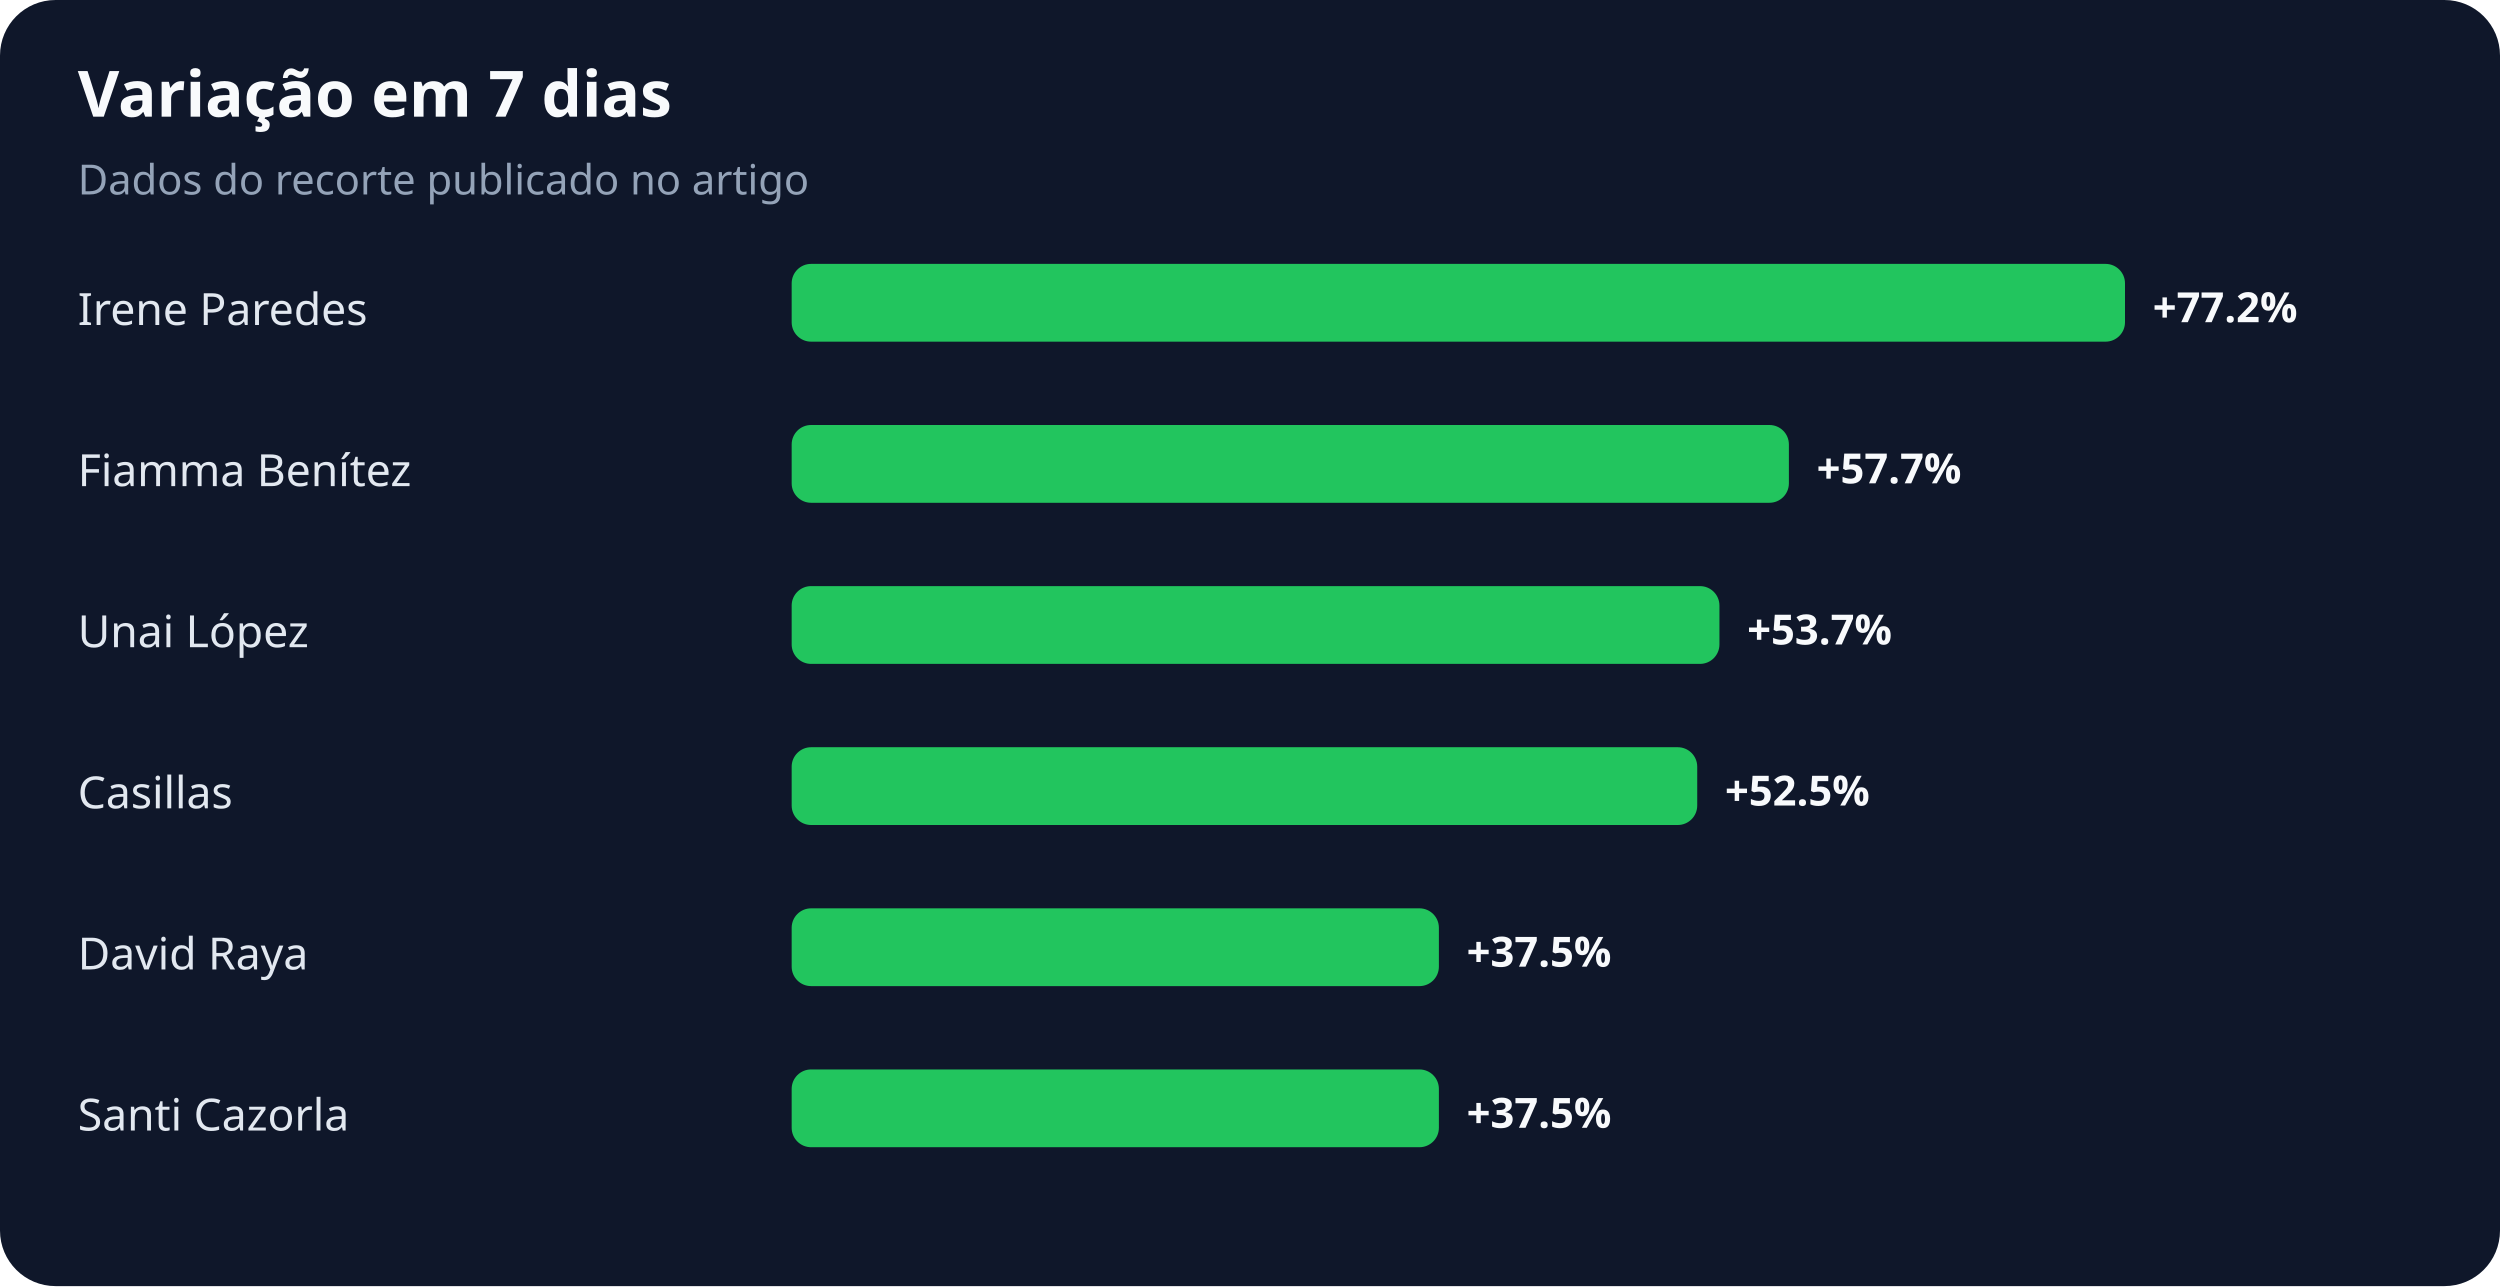
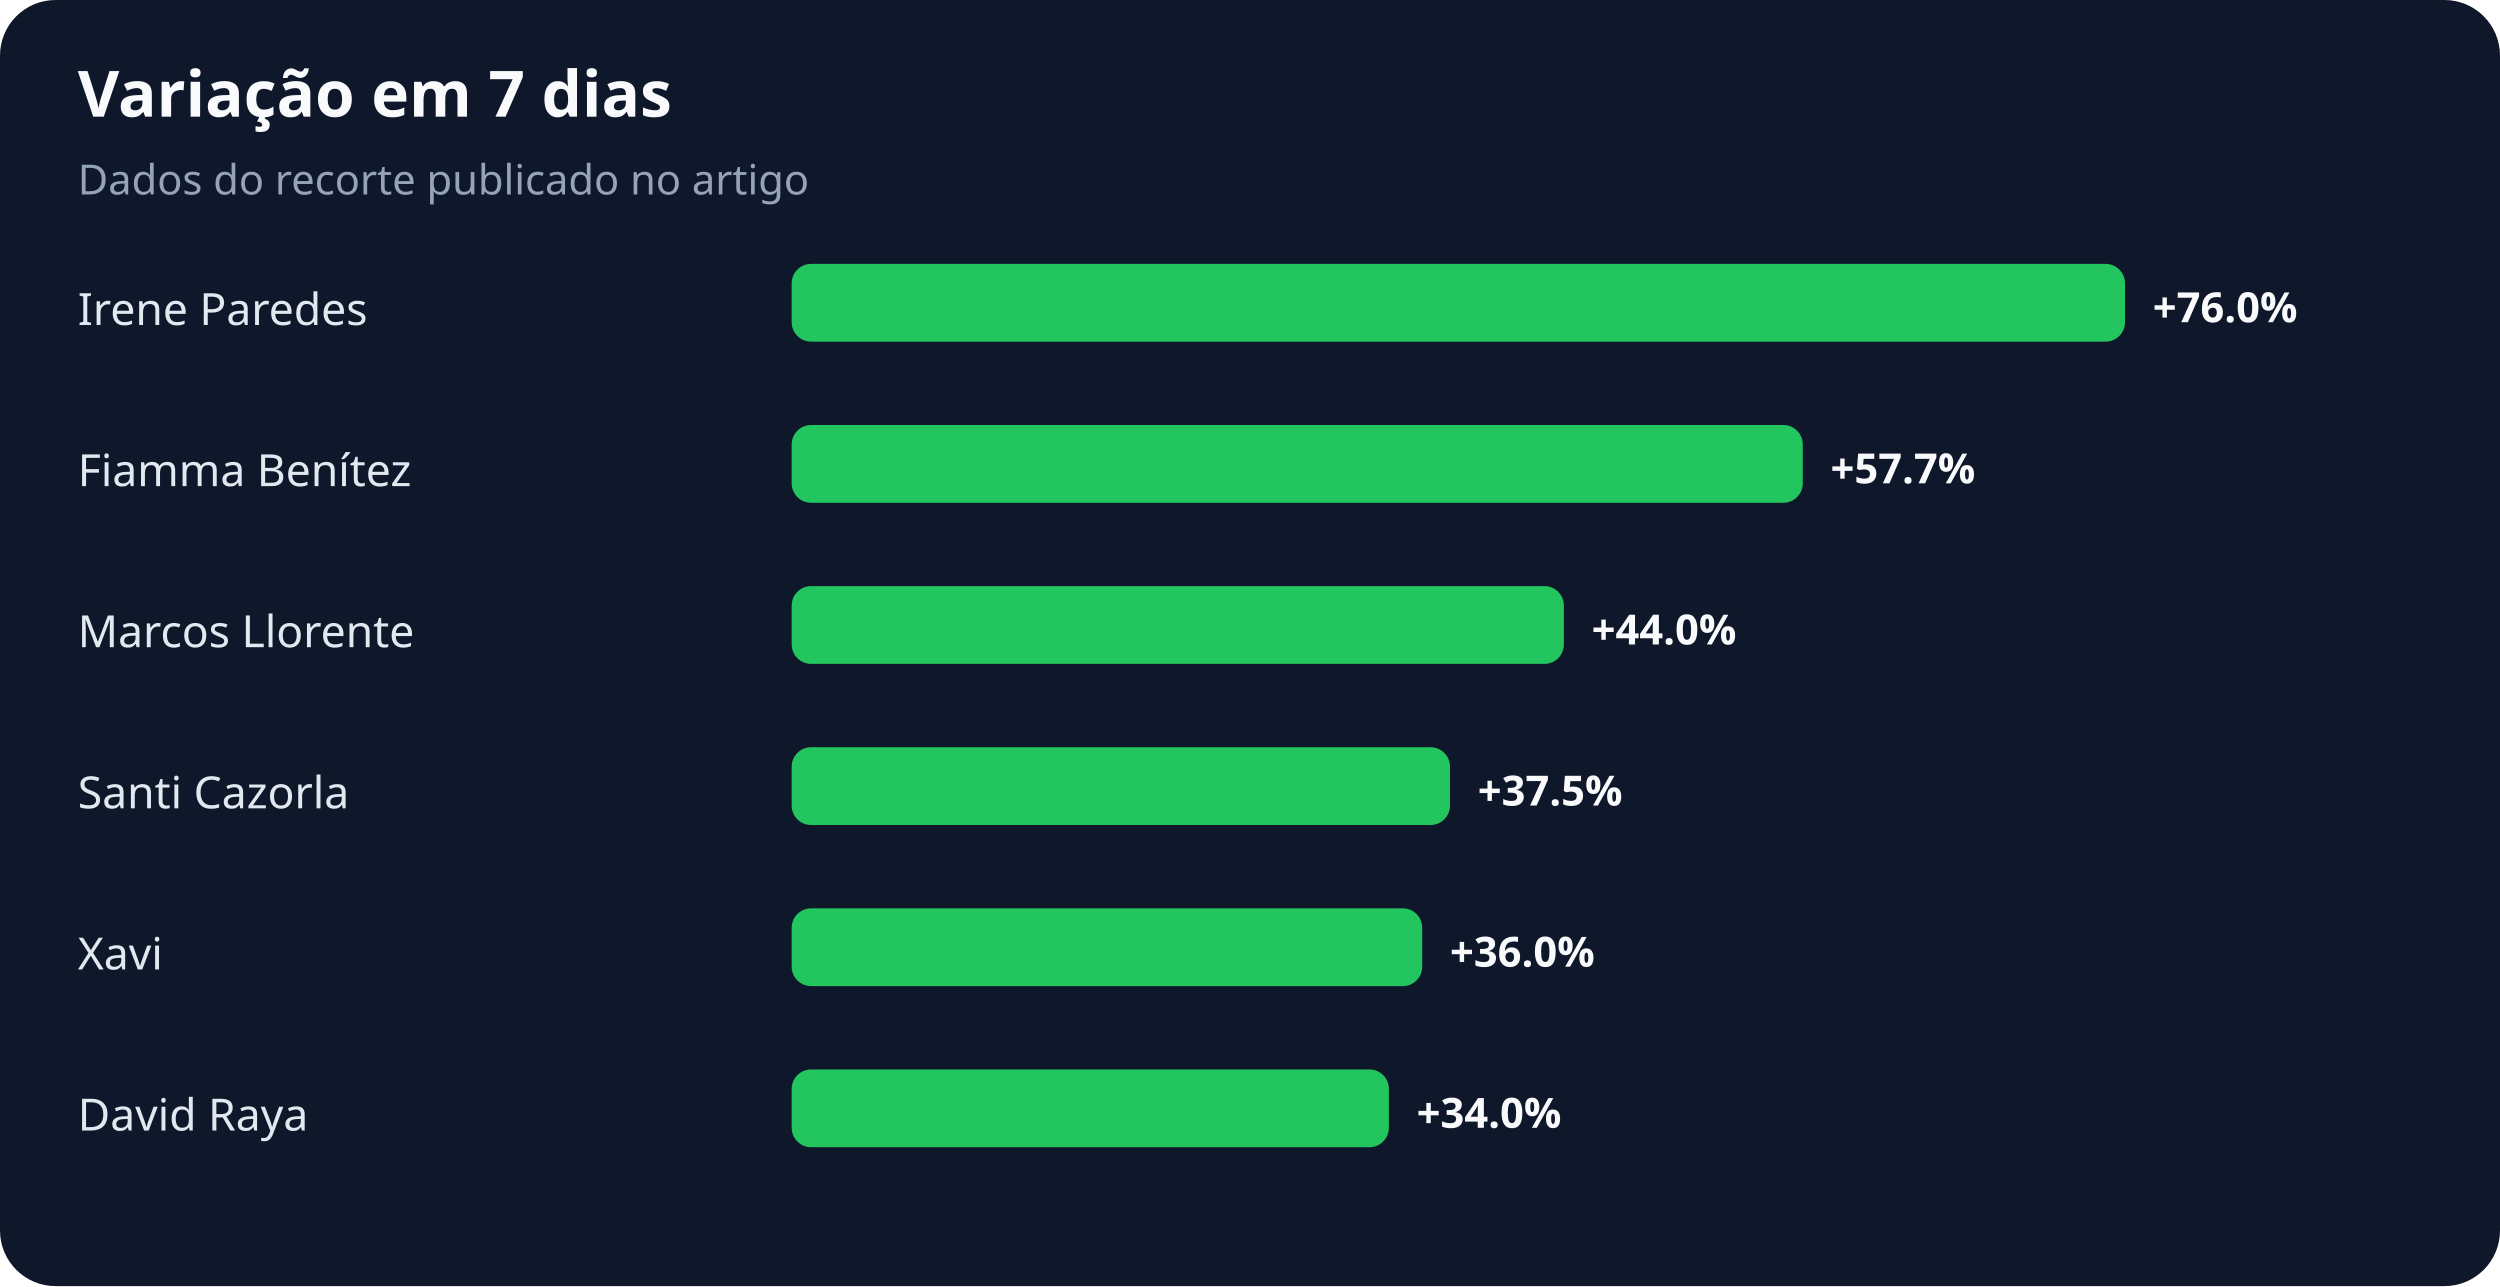
<svg xmlns="http://www.w3.org/2000/svg" width="900" height="463" viewBox="0 0 900 463" role="img" aria-labelledby="title desc">
  <rect width="100%" height="100%" rx="20" fill="#0f172a" />
  <text x="28" y="42" fill="#f8fafc" font-family="system-ui,sans-serif" font-size="23" font-weight="700">Variação em 7 dias</text>
  <text x="28" y="70" fill="#94a3b8" font-family="system-ui,sans-serif" font-size="15">Dados do recorte publicado no artigo</text>
  <text x="28" y="117" fill="#e2e8f0" font-family="system-ui,sans-serif" font-size="16">Irene Paredes</text>
  <rect x="285" y="95" width="480" height="28" rx="7" fill="#22c55e" />
-   <text x="775" y="116" fill="#f8fafc" font-family="system-ui,sans-serif" font-size="15" font-weight="700">+77.2%</text>
+   <text x="775" y="116" fill="#f8fafc" font-family="system-ui,sans-serif" font-size="15" font-weight="700">+76.0%</text>
  <text x="28" y="175" fill="#e2e8f0" font-family="system-ui,sans-serif" font-size="16">Fiamma Benítez</text>
-   <rect x="285" y="153" width="359" height="28" rx="7" fill="#22c55e" />
-   <text x="654" y="174" fill="#f8fafc" font-family="system-ui,sans-serif" font-size="15" font-weight="700">+57.7%</text>
-   <text x="28" y="233" fill="#e2e8f0" font-family="system-ui,sans-serif" font-size="16">Unai López</text>
-   <rect x="285" y="211" width="334" height="28" rx="7" fill="#22c55e" />
-   <text x="629" y="232" fill="#f8fafc" font-family="system-ui,sans-serif" font-size="15" font-weight="700">+53.7%</text>
-   <text x="28" y="291" fill="#e2e8f0" font-family="system-ui,sans-serif" font-size="16">Casillas</text>
-   <rect x="285" y="269" width="326" height="28" rx="7" fill="#22c55e" />
-   <text x="621" y="290" fill="#f8fafc" font-family="system-ui,sans-serif" font-size="15" font-weight="700">+52.5%</text>
-   <text x="28" y="349" fill="#e2e8f0" font-family="system-ui,sans-serif" font-size="16">David Raya</text>
-   <rect x="285" y="327" width="233" height="28" rx="7" fill="#22c55e" />
-   <text x="528" y="348" fill="#f8fafc" font-family="system-ui,sans-serif" font-size="15" font-weight="700">+37.5%</text>
-   <text x="28" y="407" fill="#e2e8f0" font-family="system-ui,sans-serif" font-size="16">Santi Cazorla</text>
-   <rect x="285" y="385" width="233" height="28" rx="7" fill="#22c55e" />
-   <text x="528" y="406" fill="#f8fafc" font-family="system-ui,sans-serif" font-size="15" font-weight="700">+37.5%</text>
+   <rect x="285" y="153" width="364" height="28" rx="7" fill="#22c55e" />
+   <text x="659" y="174" fill="#f8fafc" font-family="system-ui,sans-serif" font-size="15" font-weight="700">+57.7%</text>
+   <text x="28" y="233" fill="#e2e8f0" font-family="system-ui,sans-serif" font-size="16">Marcos Llorente</text>
+   <rect x="285" y="211" width="278" height="28" rx="7" fill="#22c55e" />
+   <text x="573" y="232" fill="#f8fafc" font-family="system-ui,sans-serif" font-size="15" font-weight="700">+44.0%</text>
+   <text x="28" y="291" fill="#e2e8f0" font-family="system-ui,sans-serif" font-size="16">Santi Cazorla</text>
+   <rect x="285" y="269" width="237" height="28" rx="7" fill="#22c55e" />
+   <text x="532" y="290" fill="#f8fafc" font-family="system-ui,sans-serif" font-size="15" font-weight="700">+37.5%</text>
+   <text x="28" y="349" fill="#e2e8f0" font-family="system-ui,sans-serif" font-size="16">Xavi</text>
+   <rect x="285" y="327" width="227" height="28" rx="7" fill="#22c55e" />
+   <text x="522" y="348" fill="#f8fafc" font-family="system-ui,sans-serif" font-size="15" font-weight="700">+36.0%</text>
+   <text x="28" y="407" fill="#e2e8f0" font-family="system-ui,sans-serif" font-size="16">David Raya</text>
+   <rect x="285" y="385" width="215" height="28" rx="7" fill="#22c55e" />
+   <text x="510" y="406" fill="#f8fafc" font-family="system-ui,sans-serif" font-size="15" font-weight="700">+34.0%</text>
</svg>
